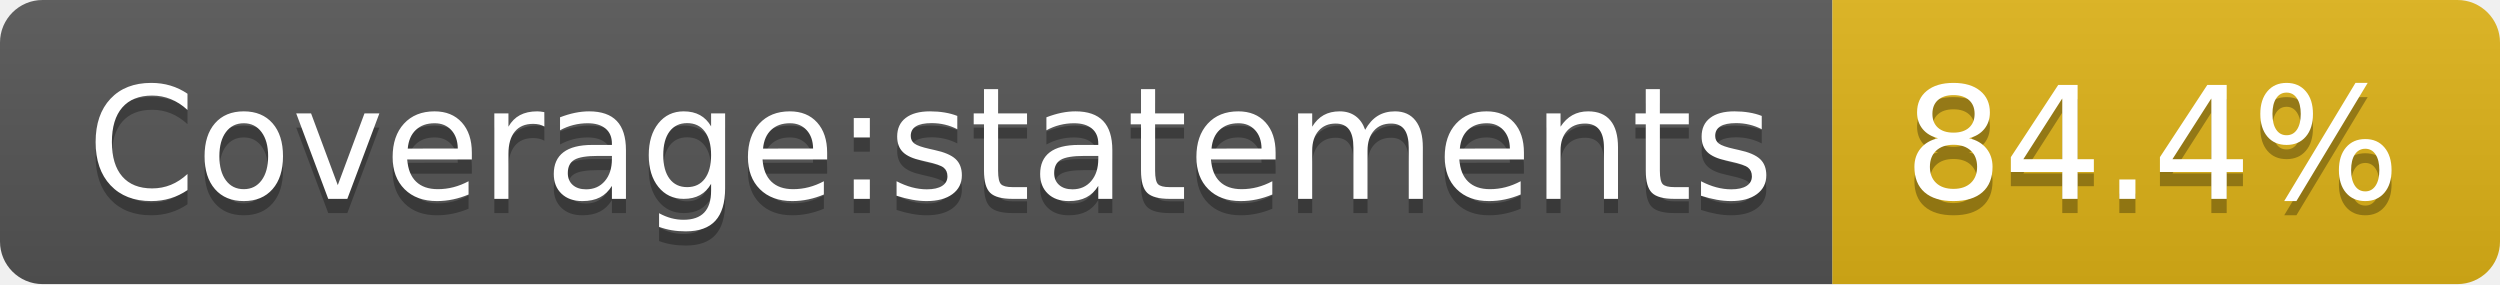
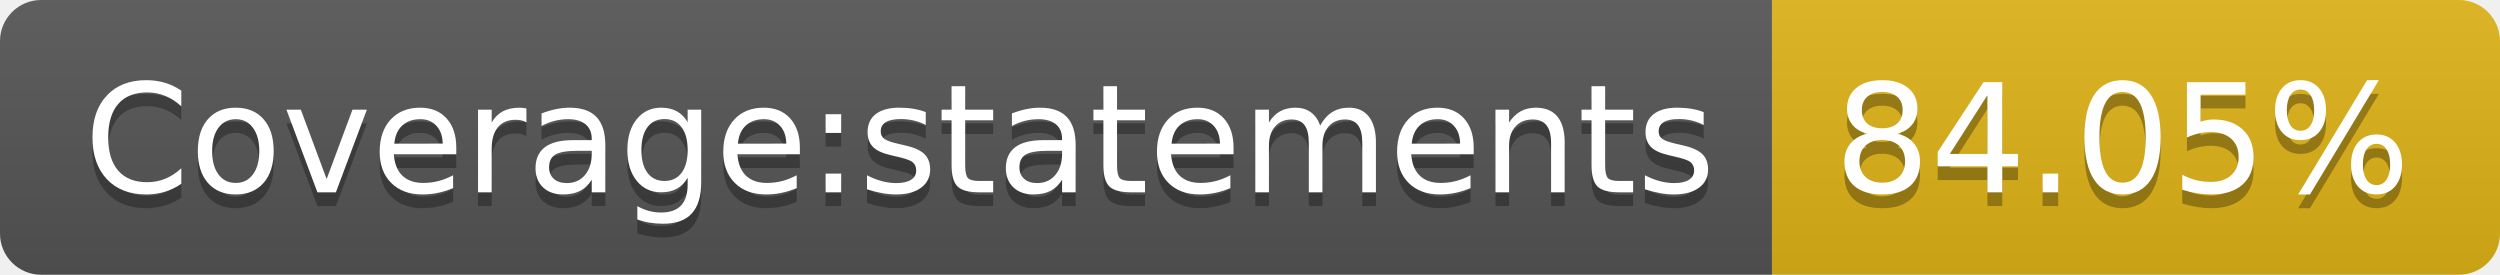
- <svg xmlns="http://www.w3.org/2000/svg" width="176" height="20" role="img" aria-label="Coverage:statements: 84.4%">
+ <svg xmlns="http://www.w3.org/2000/svg" width="182" height="20" role="img" aria-label="Coverage:statements: 84.05%">
  <linearGradient id="s" x2="0" y2="100%">
    <stop offset="0" stop-color="#bbb" stop-opacity=".1" />
    <stop offset="1" stop-opacity=".1" />
  </linearGradient>
  <clipPath id="r">
-     <rect width="176" height="20" rx="3" fill="#fff" />
+     <rect width="182" height="20" rx="3" fill="#fff" />
  </clipPath>
  <g clip-path="url(#r)">
    <rect width="129" height="20" fill="#555" />
-     <rect x="129" width="47" height="20" fill="#dfb317" />
-     <rect width="176" height="20" fill="url(#s)" />
+     <rect x="129" width="53" height="20" fill="#dfb317" />
+     <rect width="182" height="20" fill="url(#s)" />
  </g>
  <g fill="#fff" text-anchor="middle" font-family="Verdana,Geneva,DejaVu Sans,sans-serif" text-rendering="geometricPrecision" font-size="110">
    <text aria-hidden="true" x="655" y="150" fill="#010101" fill-opacity=".3" transform="scale(.1)" textLength="1190">Coverage:statements</text>
    <text x="655" y="140" transform="scale(.1)" fill="#fff" textLength="1190">Coverage:statements</text>
-     <text aria-hidden="true" x="1515" y="150" fill="#010101" fill-opacity=".3" transform="scale(.1)" textLength="370">84.4%</text>
-     <text x="1515" y="140" transform="scale(.1)" fill="#fff" textLength="370">84.4%</text>
+     <text aria-hidden="true" x="1545" y="150" fill="#010101" fill-opacity=".3" transform="scale(.1)" textLength="430">84.05%</text>
+     <text x="1545" y="140" transform="scale(.1)" fill="#fff" textLength="430">84.05%</text>
  </g>
</svg>
